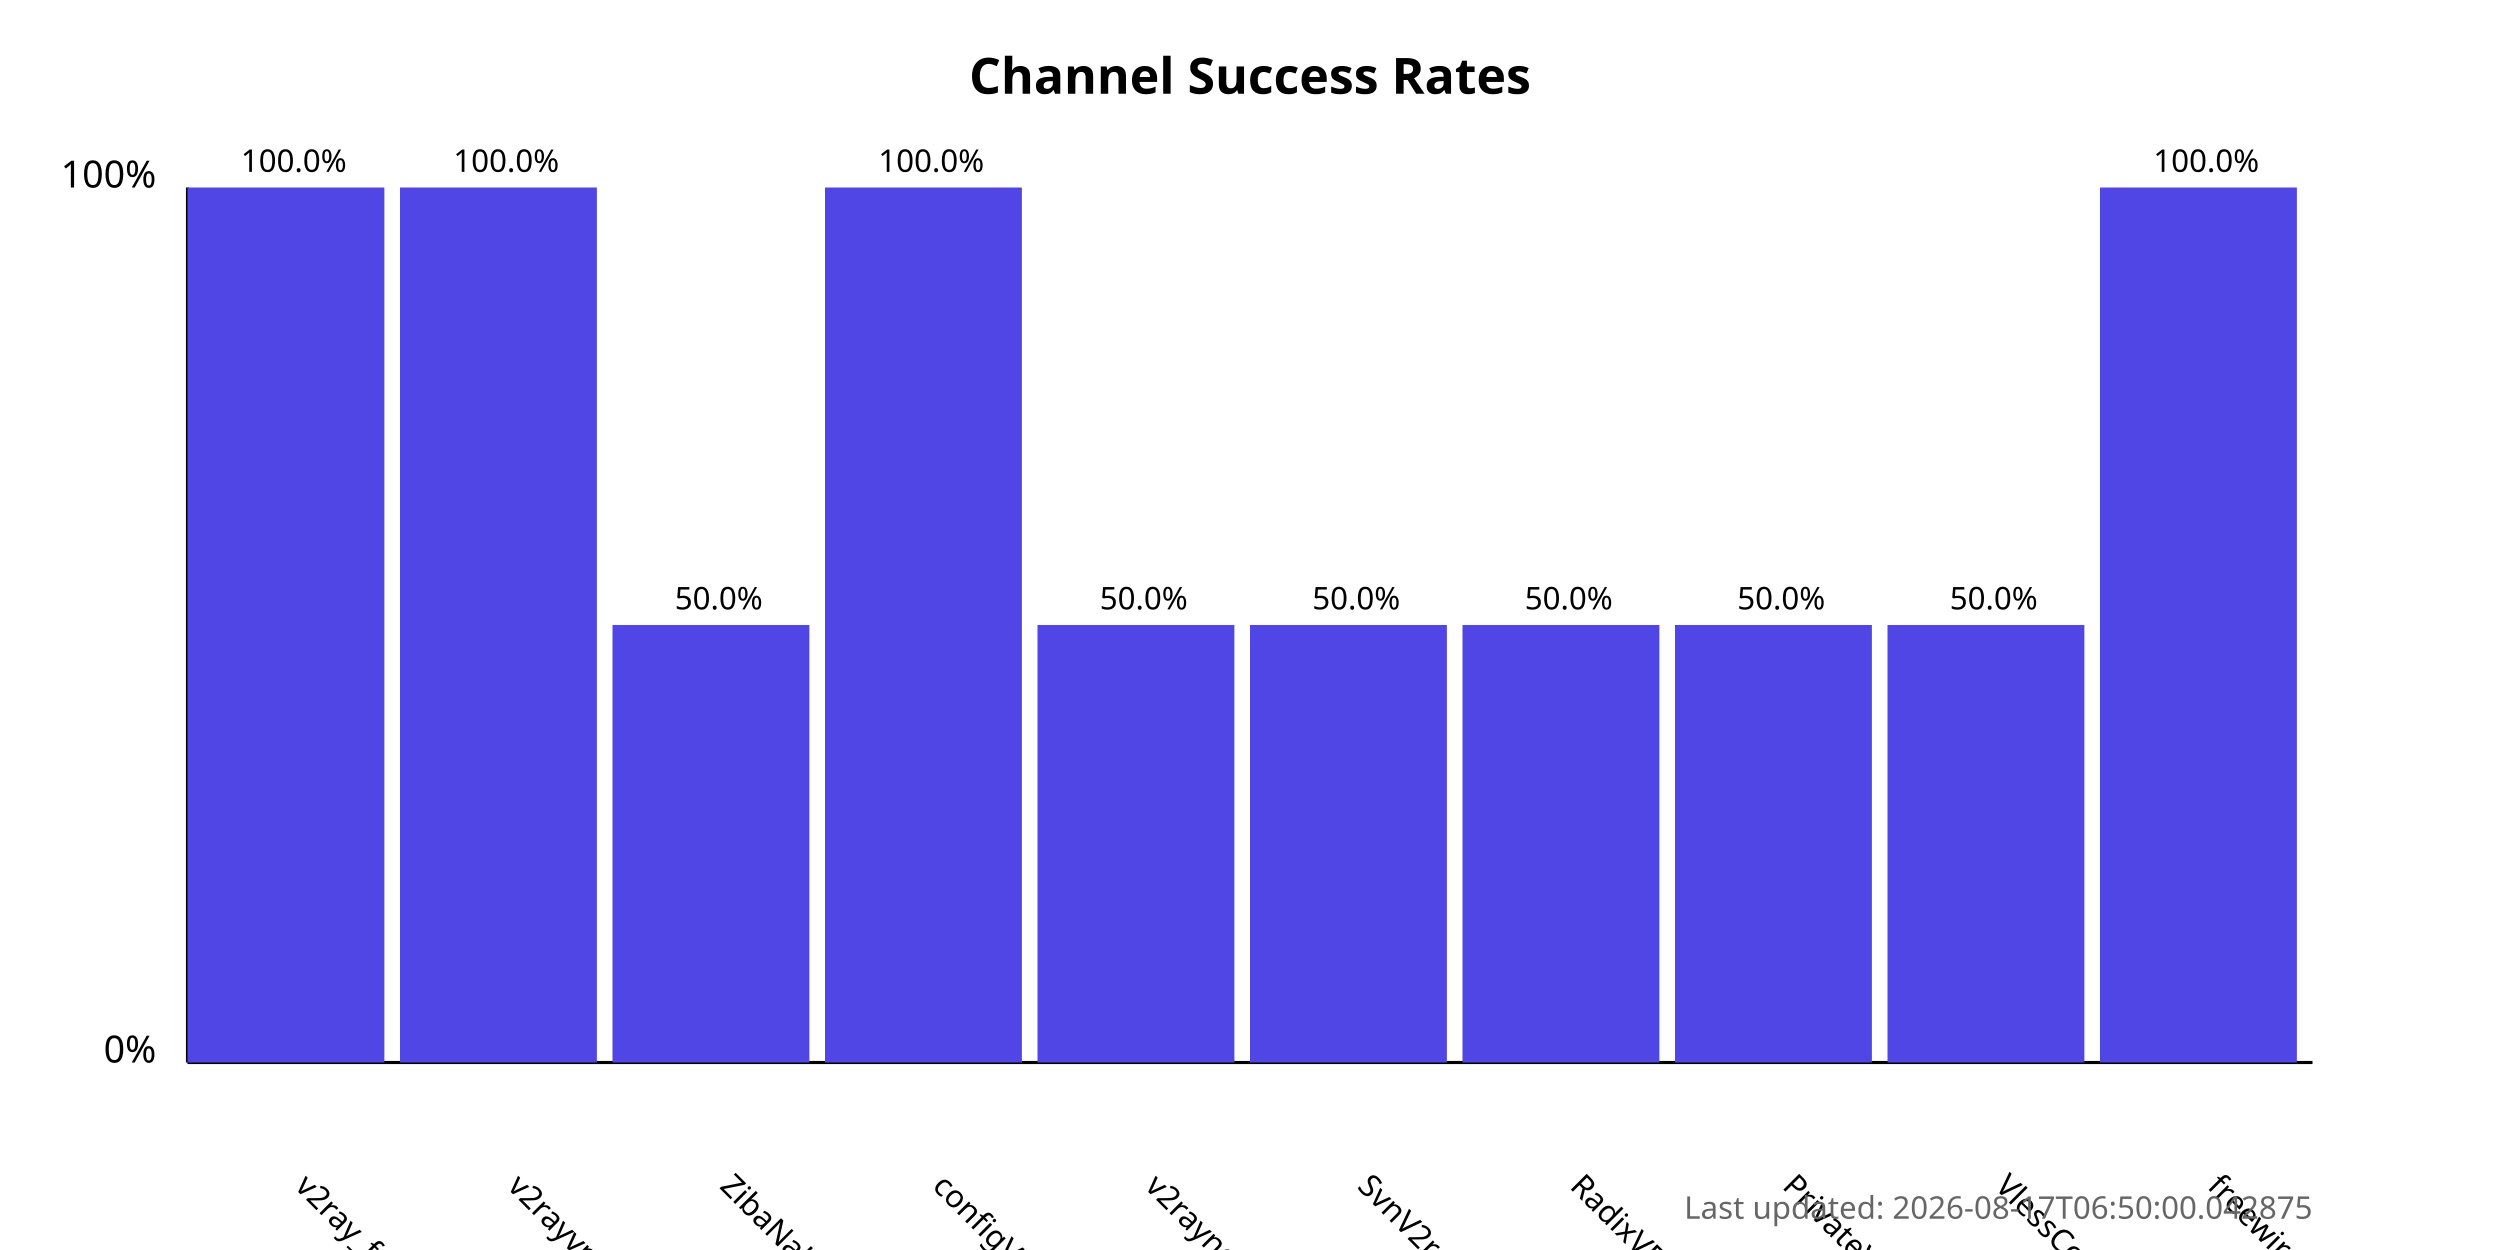
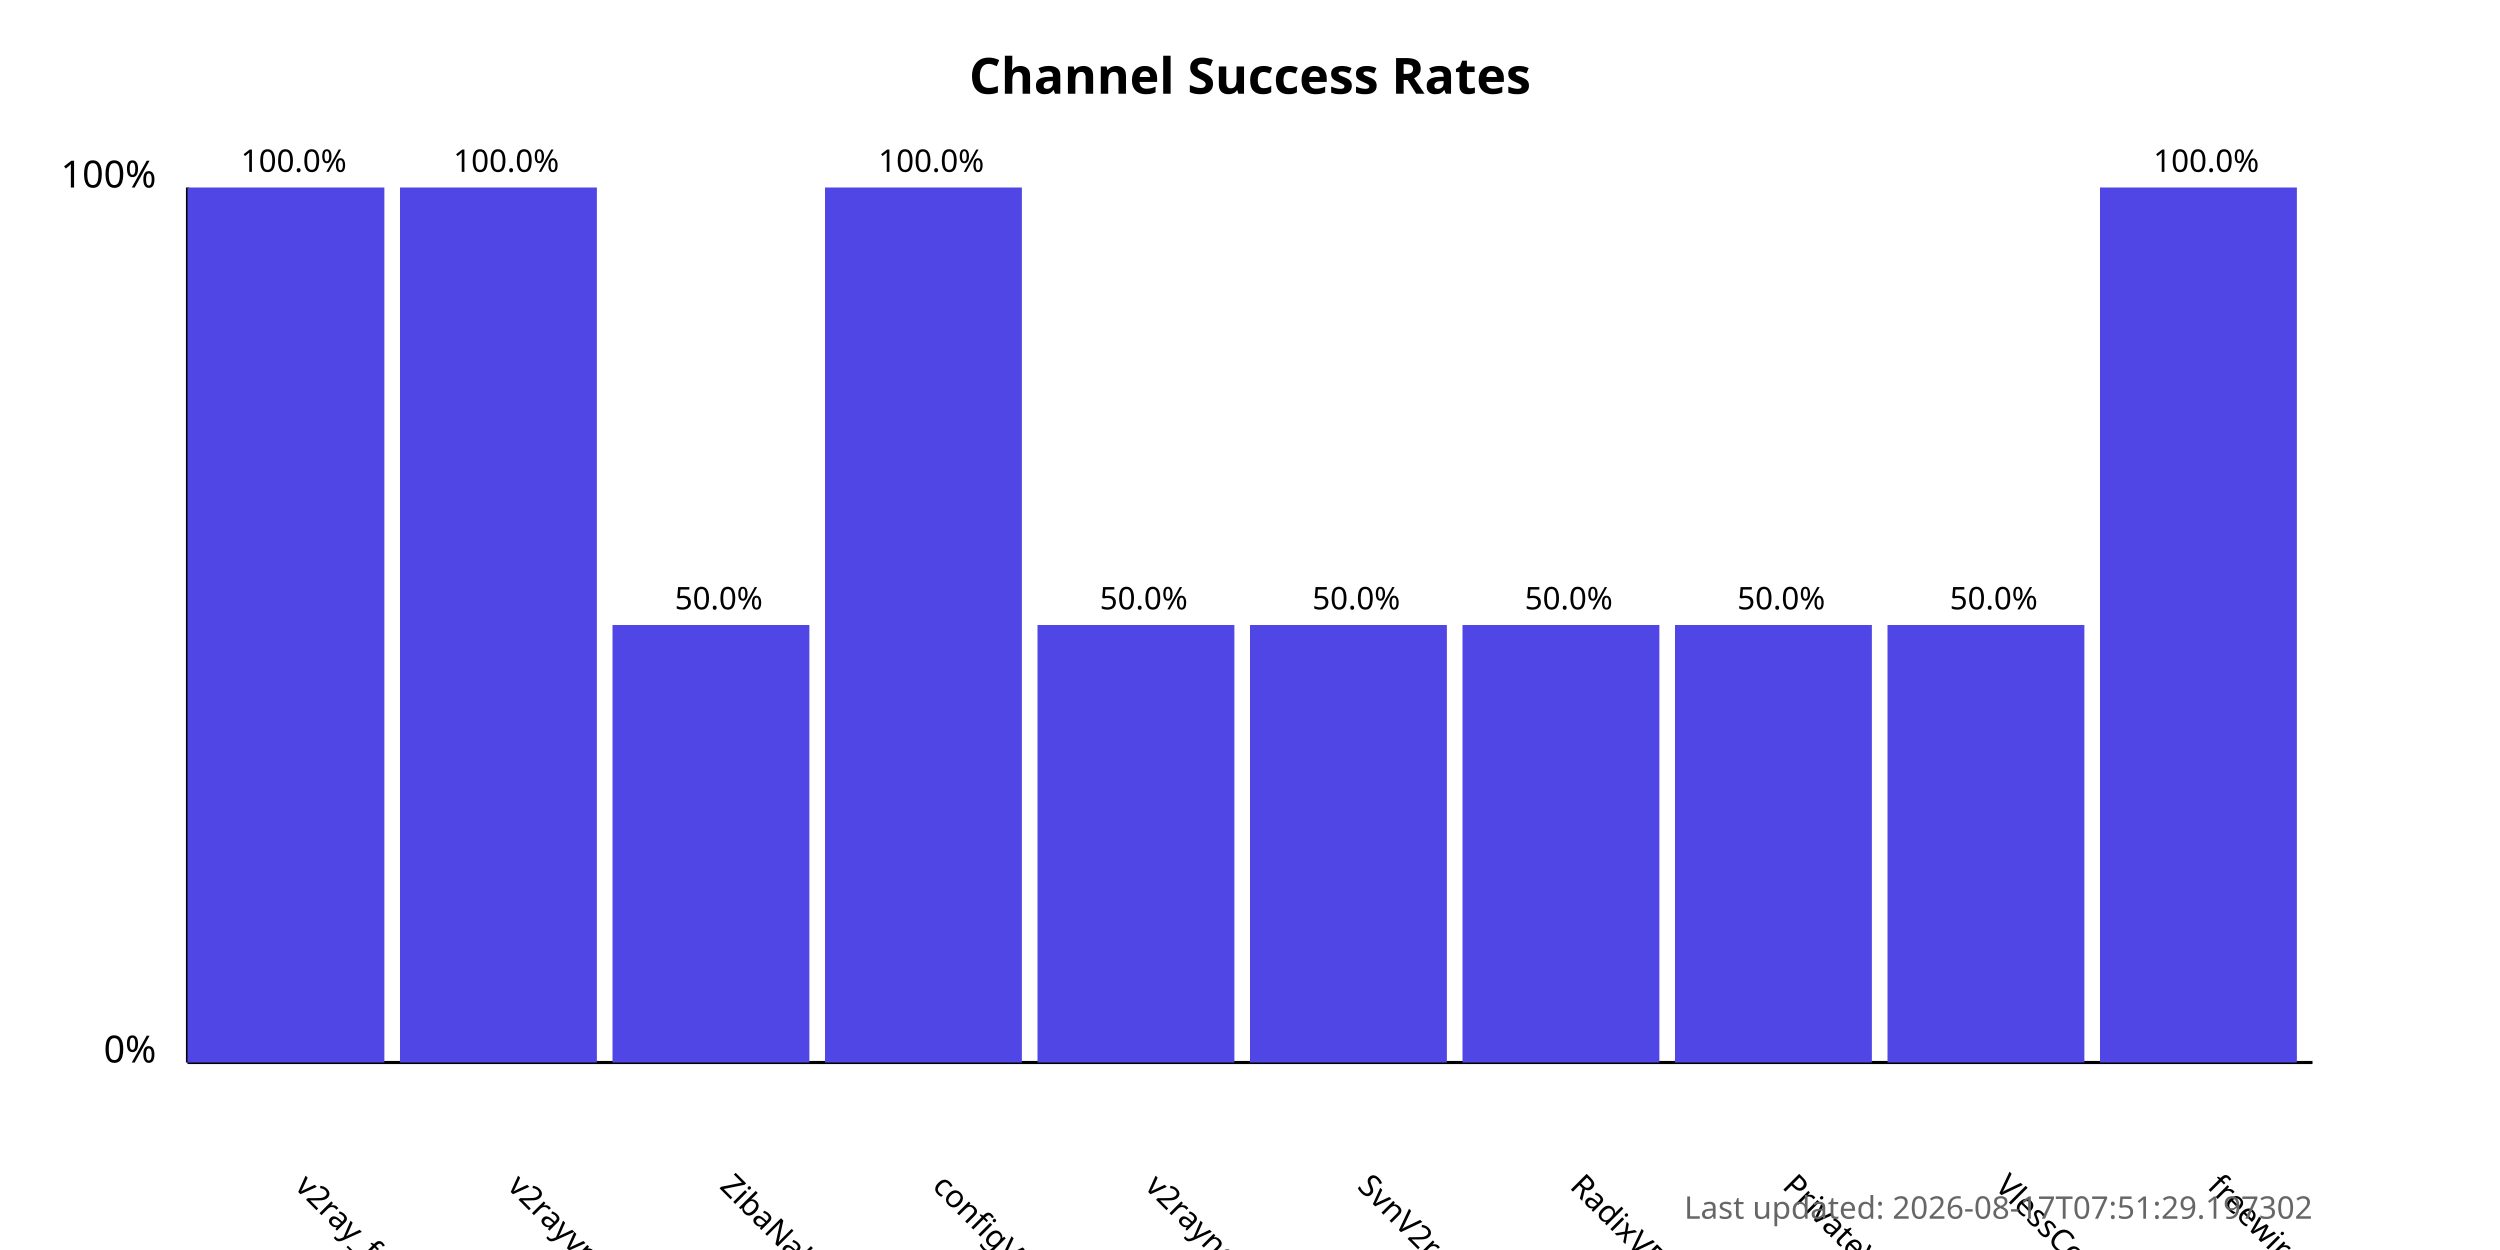
<svg xmlns="http://www.w3.org/2000/svg" width="800" height="400">
  <style>
            .chart-title { font: bold 16px sans-serif; }
            .axis-label { font: 12px sans-serif; }
            .tick-label { font: 10px sans-serif; }
            .bar { fill: #4f46e5; }
            .bar:hover { fill: #6366f1; }
            .timestamp { font: 10px sans-serif; fill: #666; }
        </style>
  <text x="400.0" y="30" text-anchor="middle" class="chart-title">
            Channel Success Rates
        </text>
  <line x1="60" y1="340" x2="60" y2="60" stroke="black" stroke-width="1" />
  <line x1="60" y1="340" x2="740" y2="340" stroke="black" stroke-width="1" />
  <text x="50" y="340" text-anchor="end" class="axis-label">0%</text>
  <text x="50" y="60" text-anchor="end" class="axis-label">100%</text>
  <g>
    <rect x="60" y="60.0" width="63.0" height="280.0" class="bar" />
    <text x="94.0" y="380" transform="rotate(45, 94.0, 380)" text-anchor="start" class="tick-label">
                v2ray_free_conf
            </text>
    <text x="94.0" y="55.0" text-anchor="middle" class="tick-label">
                100.0%
            </text>
  </g>
  <g>
    <rect x="128.0" y="60.0" width="63.0" height="280.0" class="bar" />
    <text x="162.0" y="380" transform="rotate(45, 162.0, 380)" text-anchor="start" class="tick-label">
                v2rayvpno
            </text>
    <text x="162.0" y="55.0" text-anchor="middle" class="tick-label">
                100.0%
            </text>
  </g>
  <g>
    <rect x="196.0" y="200.0" width="63.0" height="140.0" class="bar" />
    <text x="230.0" y="380" transform="rotate(45, 230.0, 380)" text-anchor="start" class="tick-label">
                ZibaNabz
            </text>
    <text x="230.0" y="195.0" text-anchor="middle" class="tick-label">
                50.0%
            </text>
  </g>
  <g>
    <rect x="264.0" y="60.0" width="63.0" height="280.0" class="bar" />
    <text x="298.0" y="380" transform="rotate(45, 298.0, 380)" text-anchor="start" class="tick-label">
                configV2rayForFree
            </text>
    <text x="298.0" y="55.0" text-anchor="middle" class="tick-label">
                100.0%
            </text>
  </g>
  <g>
    <rect x="332.0" y="200.0" width="63.0" height="140.0" class="bar" />
    <text x="366.0" y="380" transform="rotate(45, 366.0, 380)" text-anchor="start" class="tick-label">
                v2rayngvpn
            </text>
    <text x="366.0" y="195.0" text-anchor="middle" class="tick-label">
                50.0%
            </text>
  </g>
  <g>
    <rect x="400.0" y="200.0" width="63.0" height="140.0" class="bar" />
    <text x="434.0" y="380" transform="rotate(45, 434.0, 380)" text-anchor="start" class="tick-label">
                SvnV2ray
            </text>
    <text x="434.0" y="195.0" text-anchor="middle" class="tick-label">
                50.0%
            </text>
  </g>
  <g>
    <rect x="468.0" y="200.0" width="63.0" height="140.0" class="bar" />
    <text x="502.0" y="380" transform="rotate(45, 502.0, 380)" text-anchor="start" class="tick-label">
                RadixVPN
            </text>
    <text x="502.0" y="195.0" text-anchor="middle" class="tick-label">
                50.0%
            </text>
  </g>
  <g>
    <rect x="536.0" y="200.0" width="63.0" height="140.0" class="bar" />
    <text x="570.0" y="380" transform="rotate(45, 570.0, 380)" text-anchor="start" class="tick-label">
                PrivateVPNs
            </text>
    <text x="570.0" y="195.0" text-anchor="middle" class="tick-label">
                50.0%
            </text>
  </g>
  <g>
    <rect x="604.0" y="200.0" width="63.0" height="140.0" class="bar" />
    <text x="638.0" y="380" transform="rotate(45, 638.0, 380)" text-anchor="start" class="tick-label">
                VlessConfig
            </text>
    <text x="638.0" y="195.0" text-anchor="middle" class="tick-label">
                50.0%
            </text>
  </g>
  <g>
    <rect x="672.0" y="60.0" width="63.0" height="280.0" class="bar" />
    <text x="706.0" y="380" transform="rotate(45, 706.0, 380)" text-anchor="start" class="tick-label">
                freewireguard
            </text>
    <text x="706.0" y="55.0" text-anchor="middle" class="tick-label">
                100.0%
            </text>
  </g>
  <text x="740" y="390" text-anchor="end" class="timestamp">
-             Last updated: 2026-08-17T06:50:00.042875
+             Last updated: 2026-08-17T07:51:29.197302
        </text>
</svg>
